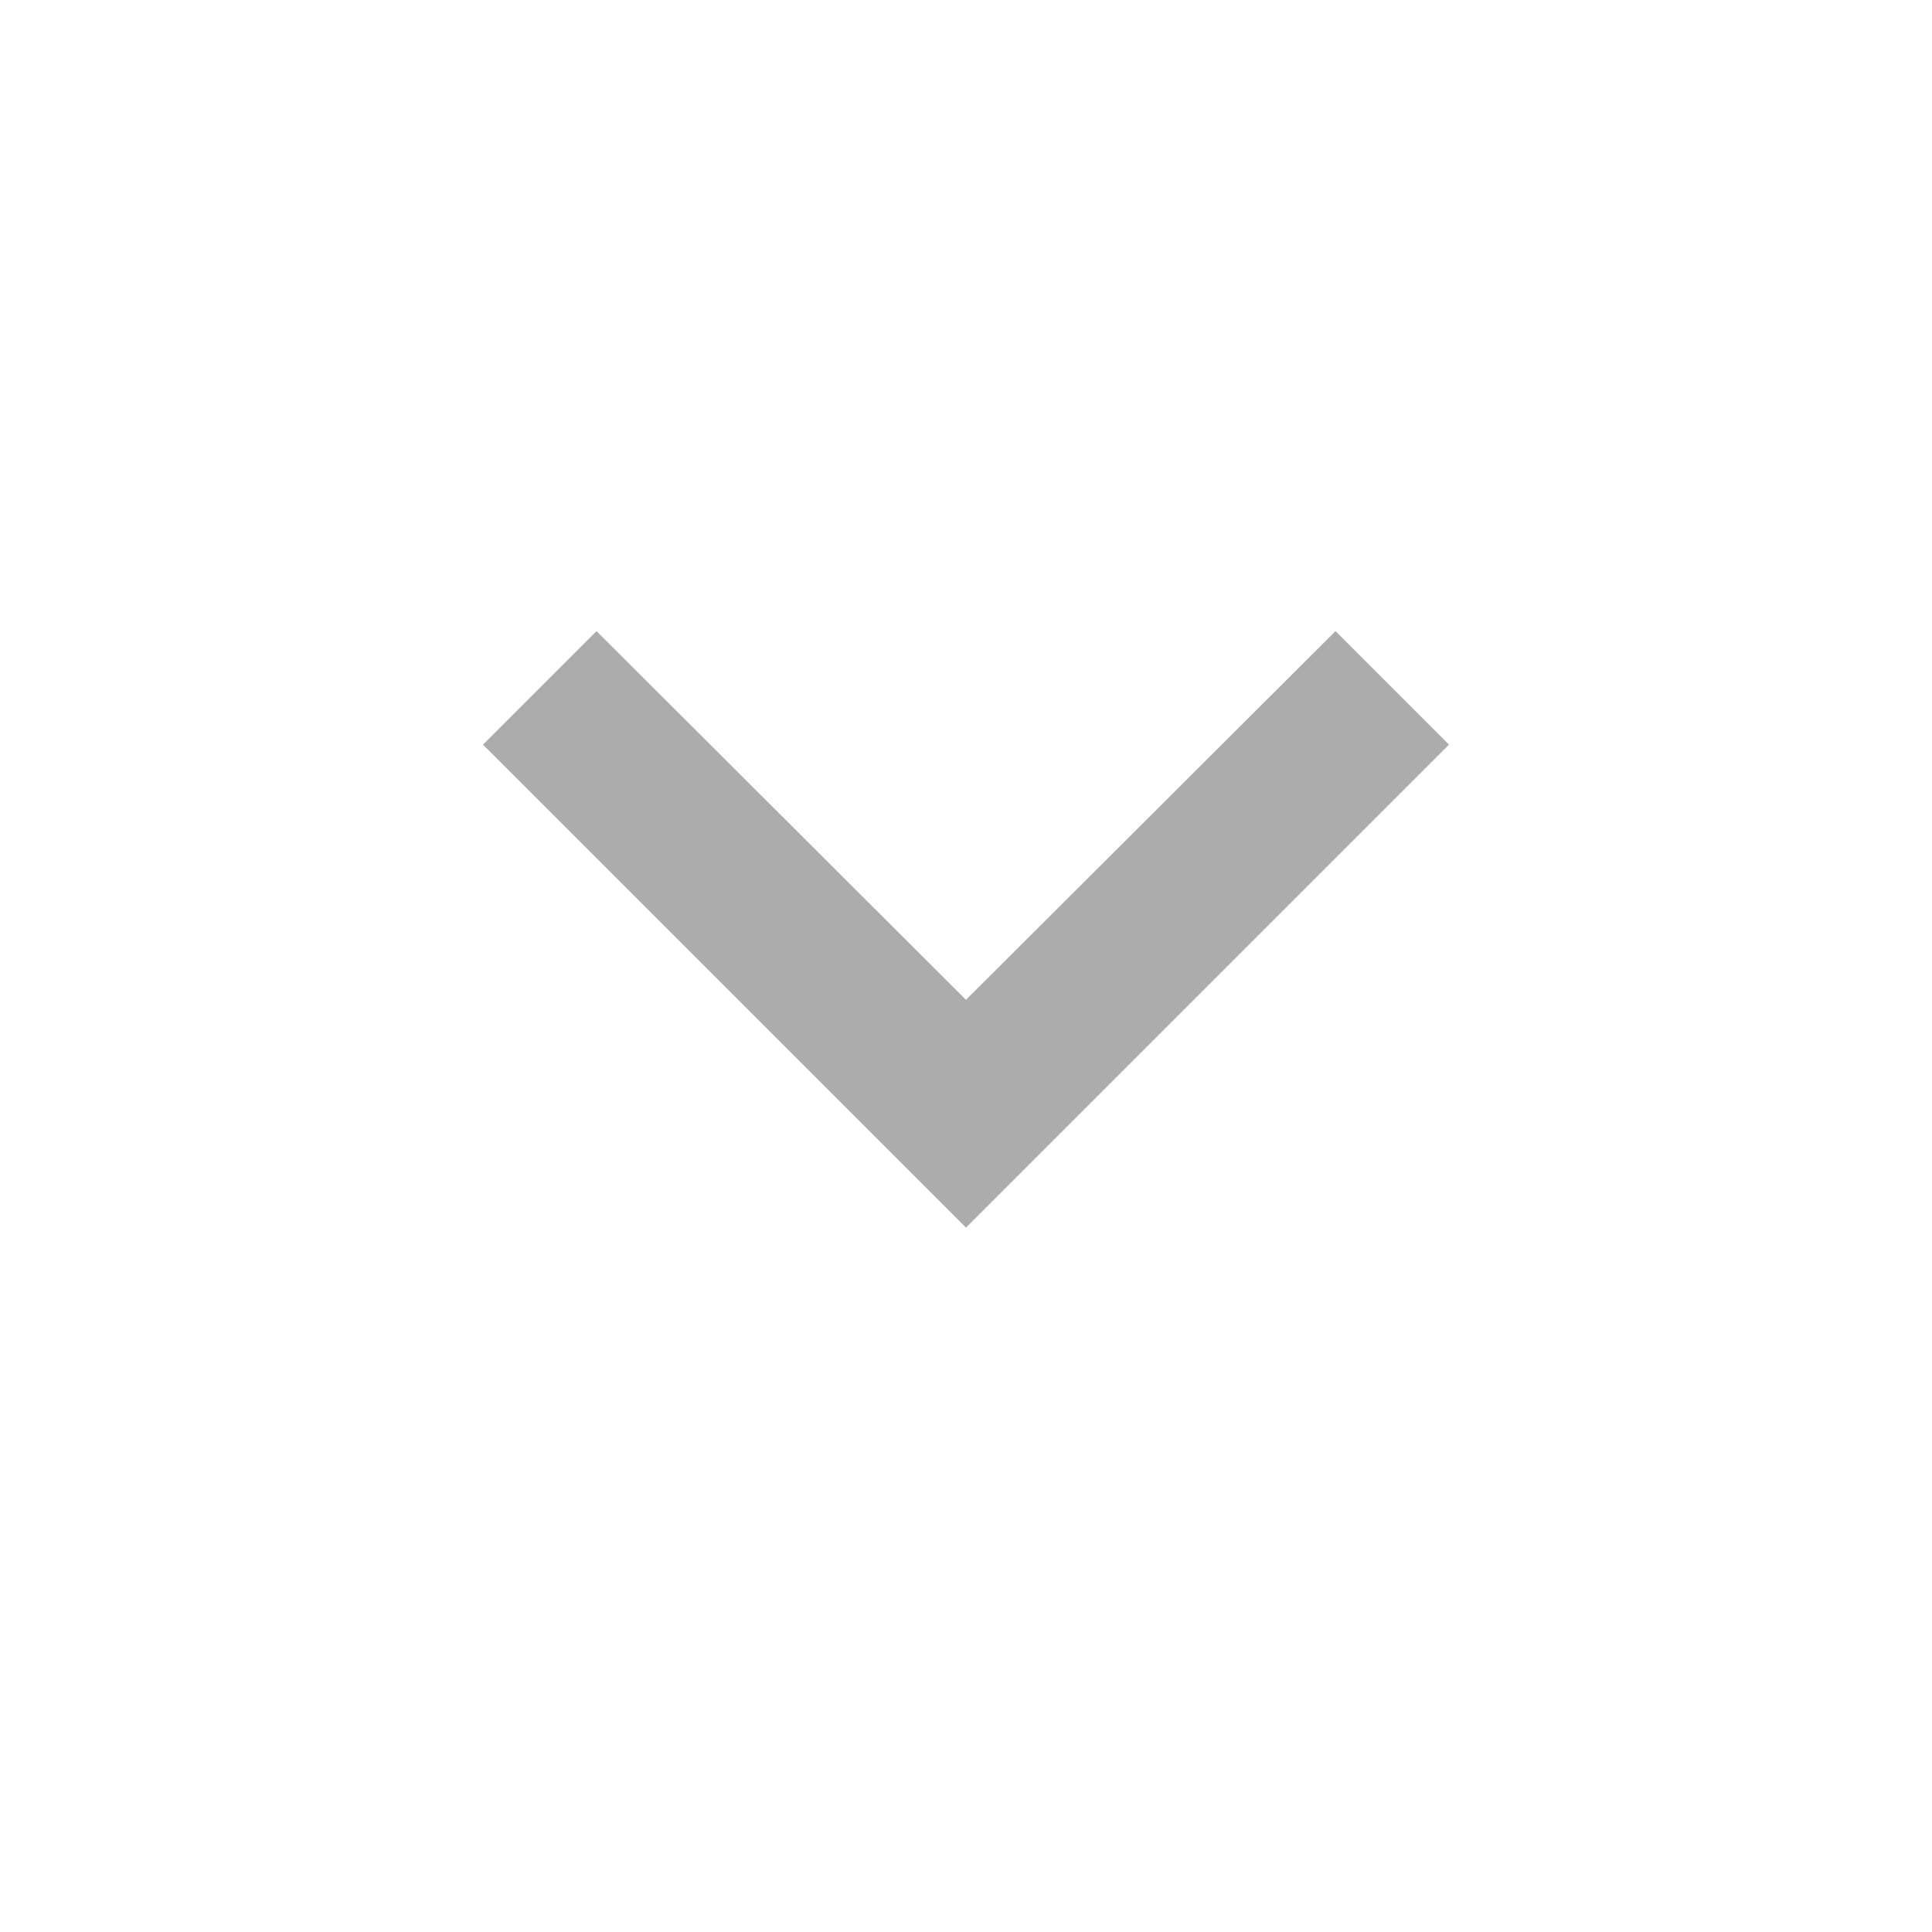
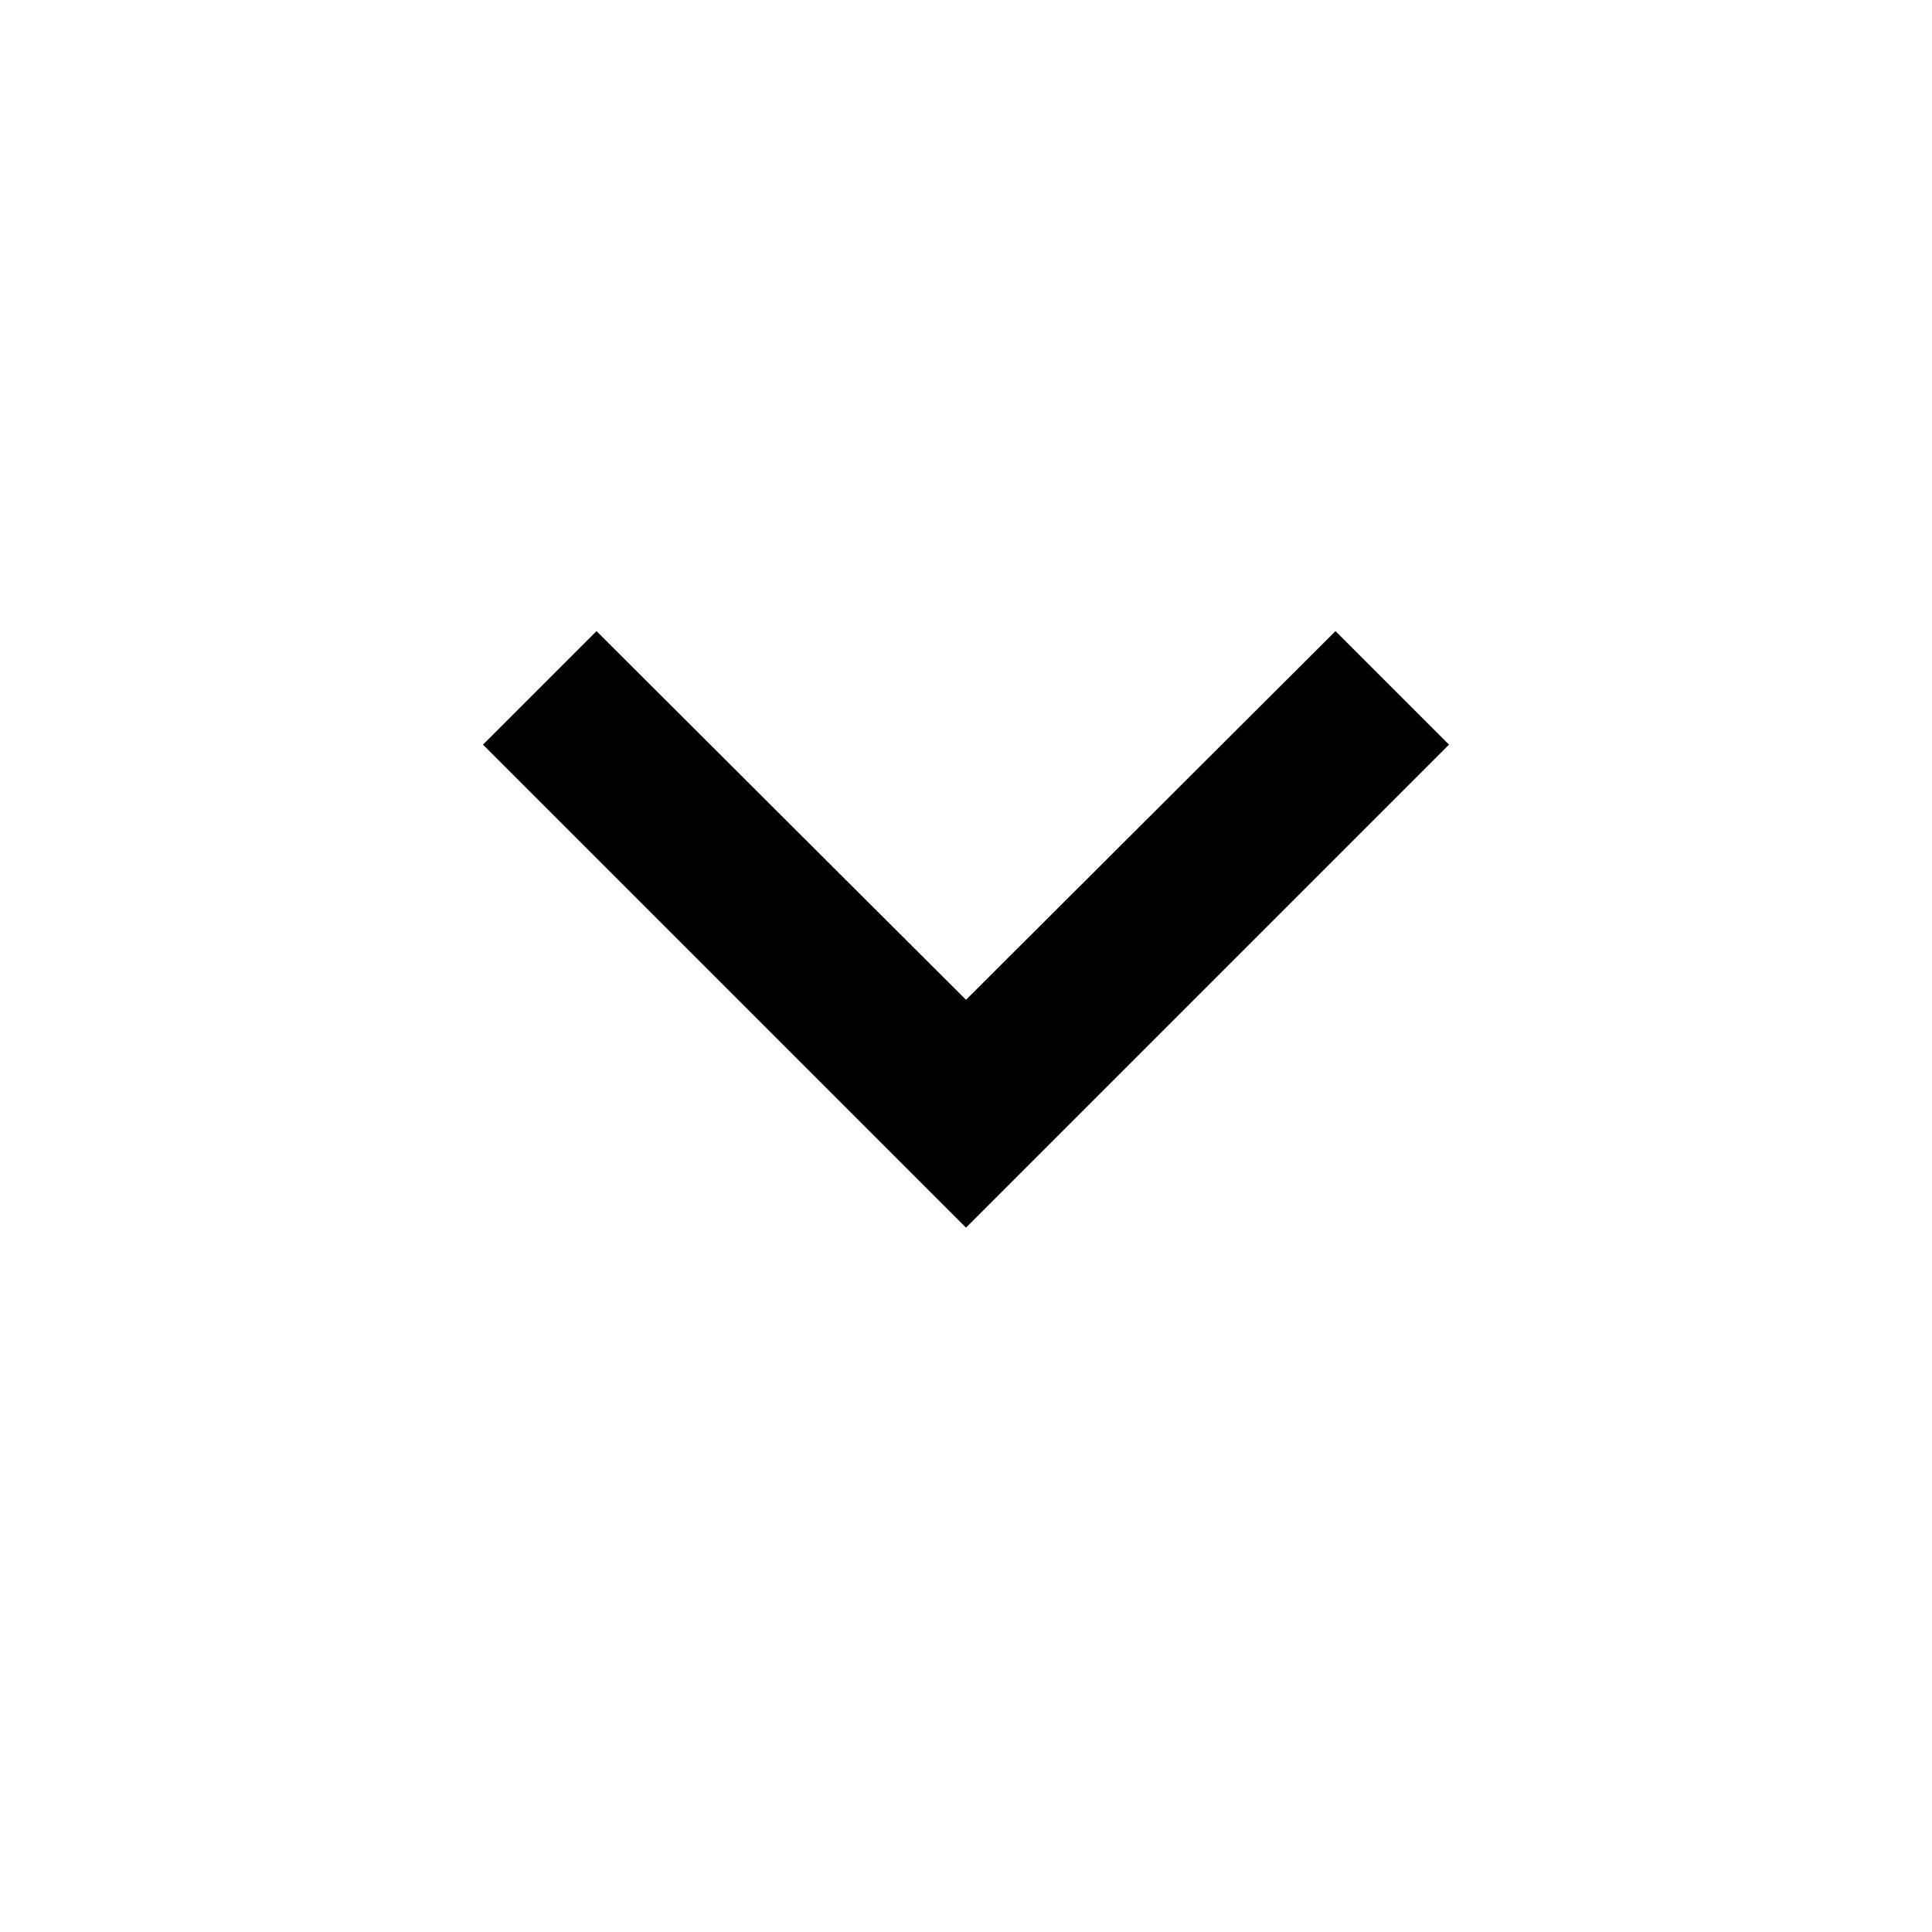
<svg xmlns="http://www.w3.org/2000/svg" width="24" height="24" viewBox="0 0 24 24" fill="none">
-   <path d="M7.41 7.84L12 12.42L16.59 7.84L18 9.25L12 15.25L6 9.25L7.41 7.84Z" fill="#ACACAD" />
+   <path d="M7.41 7.84L12 12.42L16.59 7.84L18 9.25L12 15.25L6 9.25L7.41 7.84Z" fill="currentColor" />
</svg>
